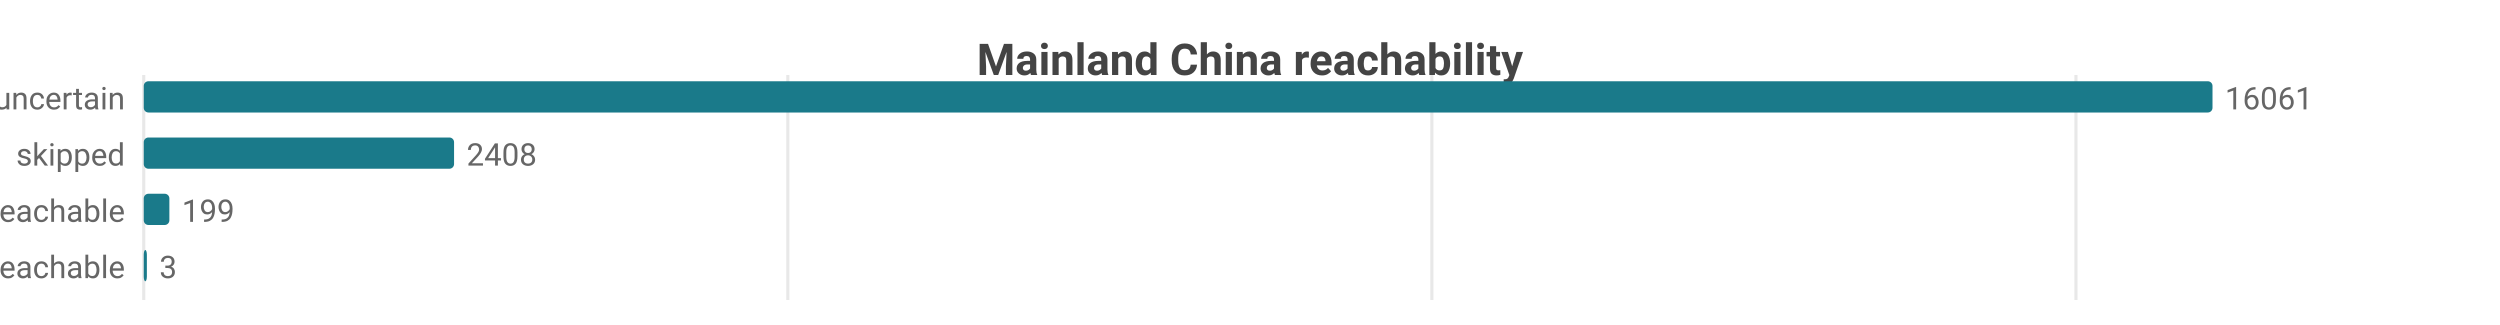
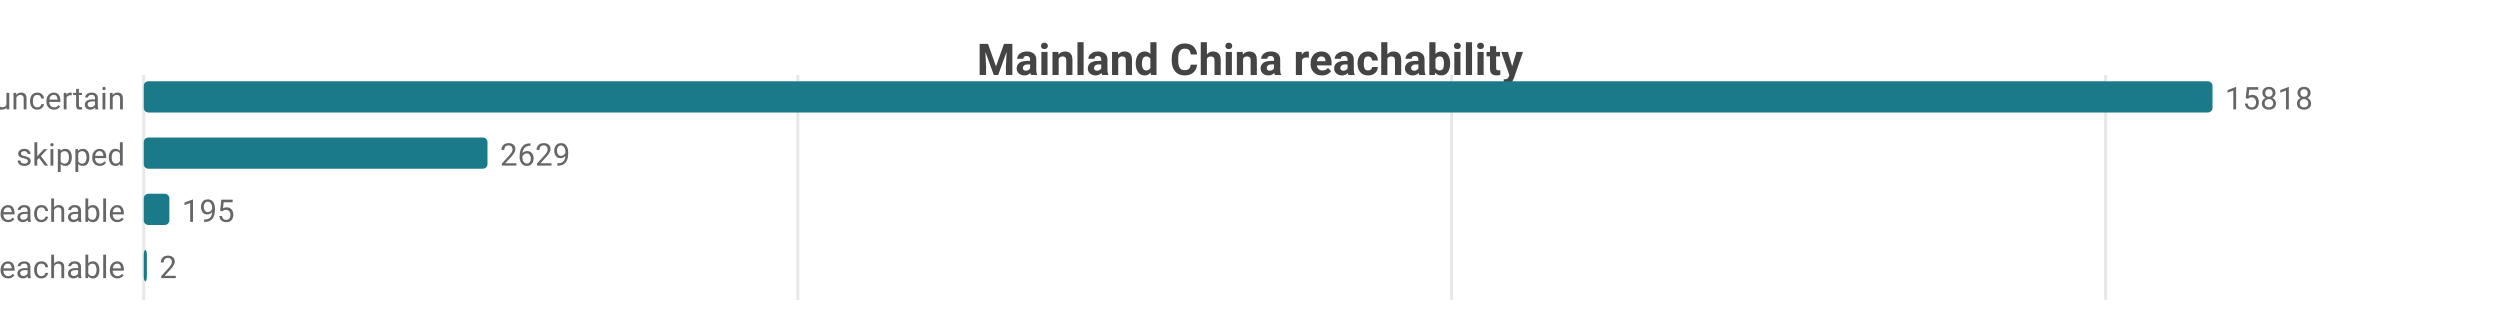
<svg xmlns="http://www.w3.org/2000/svg" width="800" height="104" viewBox="0 0 800 104">
  <rect width="800" height="104" fill="#ffffff" />
  <style>text{font-family:system-ui,-apple-system,'Segoe UI',Roboto,sans-serif}.g{stroke:#e8e8e8;stroke-width:1}.a{stroke:#999;stroke-width:1}.t{font-size:10px;fill:#666}.m{font-size:10px;text-anchor:middle;fill:#666}.e{font-size:10px;text-anchor:end;fill:#666}.l{font-size:11px;fill:#333}.tt{font-size:14px;font-weight:600;text-anchor:middle;fill:#444}.em{font-size:13px;text-anchor:middle;fill:#999}</style>
  <text class="tt" x="400.0" y="24">Mainland China reachability</text>
  <line class="g" x1="46" y1="24" x2="46" y2="96" />
-   <line class="g" x1="252.1" y1="24" x2="252.1" y2="96" />
-   <line class="g" x1="458.2" y1="24" x2="458.2" y2="96" />
-   <line class="g" x1="664.3" y1="24" x2="664.3" y2="96" />
+   <line class="g" x1="255.3" y1="24" x2="255.3" y2="96" />
+   <line class="g" x1="464.5" y1="24" x2="464.5" y2="96" />
+   <line class="g" x1="673.8" y1="24" x2="673.8" y2="96" />
  <text class="e" x="40" y="35">uncertain</text>
  <rect x="46" y="26" width="662" height="10" fill="#1a7a8a" rx="1.5" />
-   <text class="t" x="712" y="35">16061</text>
+   <text class="t" x="712" y="35">15818</text>
  <text class="e" x="40" y="53">skipped</text>
-   <rect x="46" y="44" width="99.3" height="10" fill="#1a7a8a" rx="1.5" />
-   <text class="t" x="149.3" y="53">2408</text>
+   <rect x="46" y="44" width="110.0" height="10" fill="#1a7a8a" rx="1.5" />
+   <text class="t" x="160.0" y="53">2629</text>
  <text class="e" x="40" y="71">reachable</text>
  <rect x="46" y="62" width="8.2" height="10" fill="#1a7a8a" rx="1.5" />
-   <text class="t" x="58.2" y="71">199</text>
+   <text class="t" x="58.2" y="71">195</text>
  <text class="e" x="40" y="89">unreachable</text>
  <rect x="46" y="80" width="1" height="10" fill="#1a7a8a" rx="1.5" />
-   <text class="t" x="51" y="89">3</text>
+   <text class="t" x="51" y="89">2</text>
</svg>
